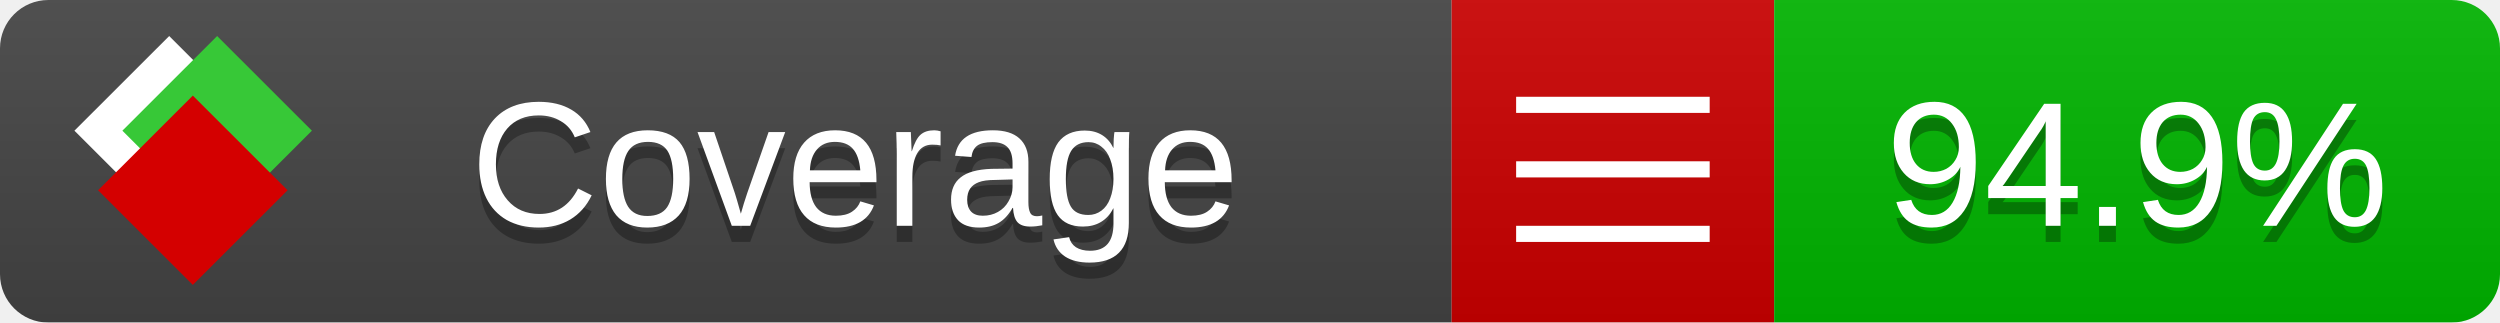
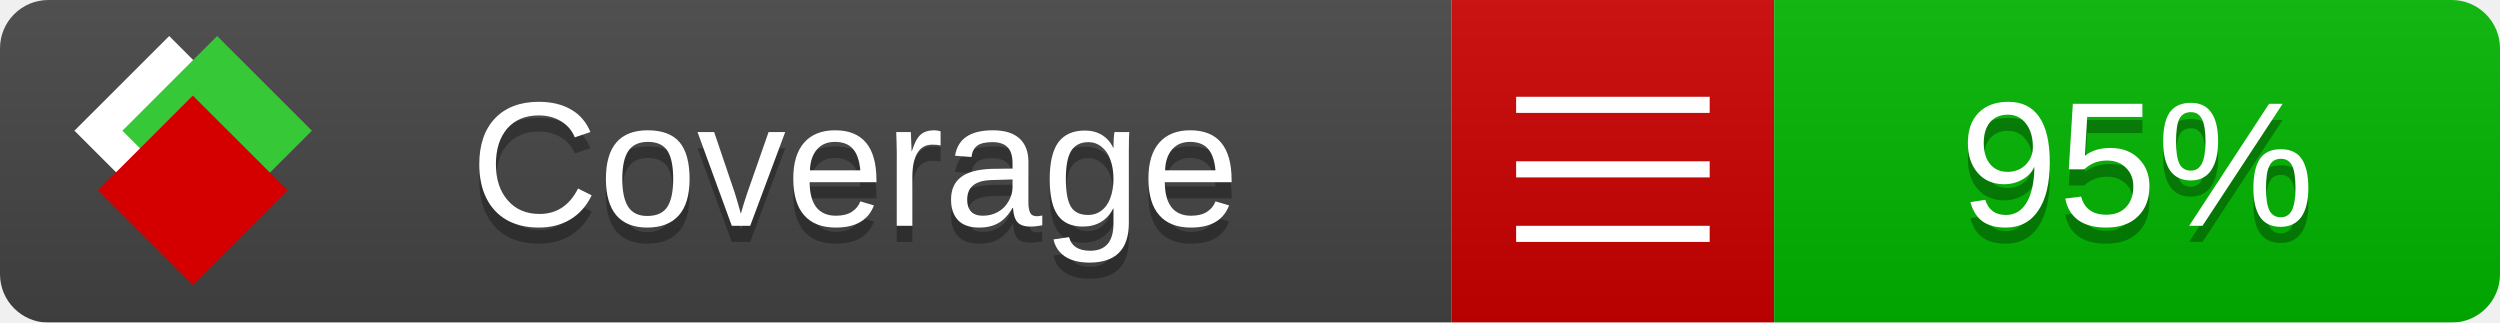
<svg xmlns="http://www.w3.org/2000/svg" xmlns:xlink="http://www.w3.org/1999/xlink" width="155" height="20">
  <style type="text/css">
          
            @keyframes fade1 {
                0% { visibility: visible; opacity: 1; }
               27% { visibility: visible; opacity: 1; }
               33% { visibility: hidden; opacity: 0; }
               60% { visibility: hidden; opacity: 0; }
               66% { visibility: hidden; opacity: 0; }
               93% { visibility: hidden; opacity: 0; }
              100% { visibility: visible; opacity: 1; }
            }
            @keyframes fade2 {
                0% { visibility: hidden; opacity: 0; }
               27% { visibility: hidden; opacity: 0; }
               33% { visibility: visible; opacity: 1; }
               60% { visibility: visible; opacity: 1; }
               66% { visibility: hidden; opacity: 0; }
               93% { visibility: hidden; opacity: 0; }
              100% { visibility: hidden; opacity: 0; }
            }
            @keyframes fade3 {
                0% { visibility: hidden; opacity: 0; }
               27% { visibility: hidden; opacity: 0; }
               33% { visibility: hidden; opacity: 0; }
               60% { visibility: hidden; opacity: 0; }
               66% { visibility: visible; opacity: 1; }
               93% { visibility: visible; opacity: 1; }
              100% { visibility: hidden; opacity: 0; }
            }
            .linecoverage {
                animation-duration: 15s;
                animation-name: fade1;
                animation-iteration-count: infinite;
            }
            .branchcoverage {
                animation-duration: 15s;
                animation-name: fade2;
                animation-iteration-count: infinite;
            }
            .methodcoverage {
                animation-duration: 15s;
                animation-name: fade3;
                animation-iteration-count: infinite;
            }
          
    </style>
  <defs>
    <linearGradient id="gradient" x2="0" y2="100%">
      <stop offset="0" stop-color="#bbb" stop-opacity=".1" />
      <stop offset="1" stop-opacity=".1" />
    </linearGradient>
    <linearGradient id="c">
      <stop offset="0" stop-color="#d40000" />
      <stop offset="1" stop-color="#ff2a2a" />
    </linearGradient>
    <linearGradient id="a">
      <stop offset="0" stop-color="#e0e0de" />
      <stop offset="1" stop-color="#fff" />
    </linearGradient>
    <linearGradient id="b">
      <stop offset="0" stop-color="#37c837" />
      <stop offset="1" stop-color="#217821" />
    </linearGradient>
    <linearGradient xlink:href="#a" id="e" x1="106.44" x2="69.96" y1="-11.96" y2="-46.84" gradientTransform="matrix(-.8426 -.00045 -.00045 -.8426 -94.27 -75.82)" gradientUnits="userSpaceOnUse" />
    <linearGradient xlink:href="#b" id="f" x1="56.19" x2="77.97" y1="-23.45" y2="10.62" gradientTransform="matrix(.8426 .00045 .00045 .8426 94.27 75.82)" gradientUnits="userSpaceOnUse" />
    <linearGradient xlink:href="#c" id="g" x1="79.98" x2="132.9" y1="10.79" y2="10.79" gradientTransform="matrix(.8426 .00045 .00045 .8426 94.27 75.82)" gradientUnits="userSpaceOnUse" />
    <mask id="mask">
      <rect width="155" height="20" rx="3" fill="#fff" />
    </mask>
    <g id="icon" transform="matrix(.04486 0 0 .04481 -.48 -.63)">
      <rect width="52.92" height="52.92" x="-109.72" y="-27.13" fill="url(#e)" transform="rotate(-135)" />
      <rect width="52.92" height="52.92" x="70.19" y="-39.18" fill="url(#f)" transform="rotate(45)" />
      <rect width="52.92" height="52.92" x="80.05" y="-15.74" fill="url(#g)" transform="rotate(45)" />
    </g>
  </defs>
  <g mask="url(#mask)">
    <rect x="0" y="0" width="90" height="20" fill="#444" />
    <rect x="90" y="0" width="20" height="20" fill="#c00" />
    <rect x="110" y="0" width="45" height="20" fill="#00B600" />
    <rect x="0" y="0" width="155" height="20" fill="url(#gradient)" />
  </g>
  <g>
    <path class="" stroke="#fff" d="M94 6.5 h12 M94 10.5 h12 M94 14.5 h12" />
  </g>
  <g fill="#fff" text-anchor="middle" font-family="Verdana,Arial,Geneva,sans-serif" font-size="11">
    <a xlink:href="https://github.com/danielpalme/ReportGenerator" target="_top">
      <use xlink:href="#icon" transform="translate(3,1) scale(3.5)" />
    </a>
    <text x="53" y="15" fill="#010101" fill-opacity=".3">Coverage</text>
    <text x="53" y="14" fill="#fff">Coverage</text>
-     <text class="" x="132.5" y="15" fill="#010101" fill-opacity=".3">94.9%</text>
-     <text class="" x="132.5" y="14">94.9%</text>
+     <text class="" x="132.5" y="15" fill="#010101" fill-opacity=".3">95%</text>
+     <text class="" x="132.5" y="14">95%</text>
  </g>
  <g>
    <rect class="" x="90" y="0" width="65" height="20" fill-opacity="0" />
  </g>
</svg>
